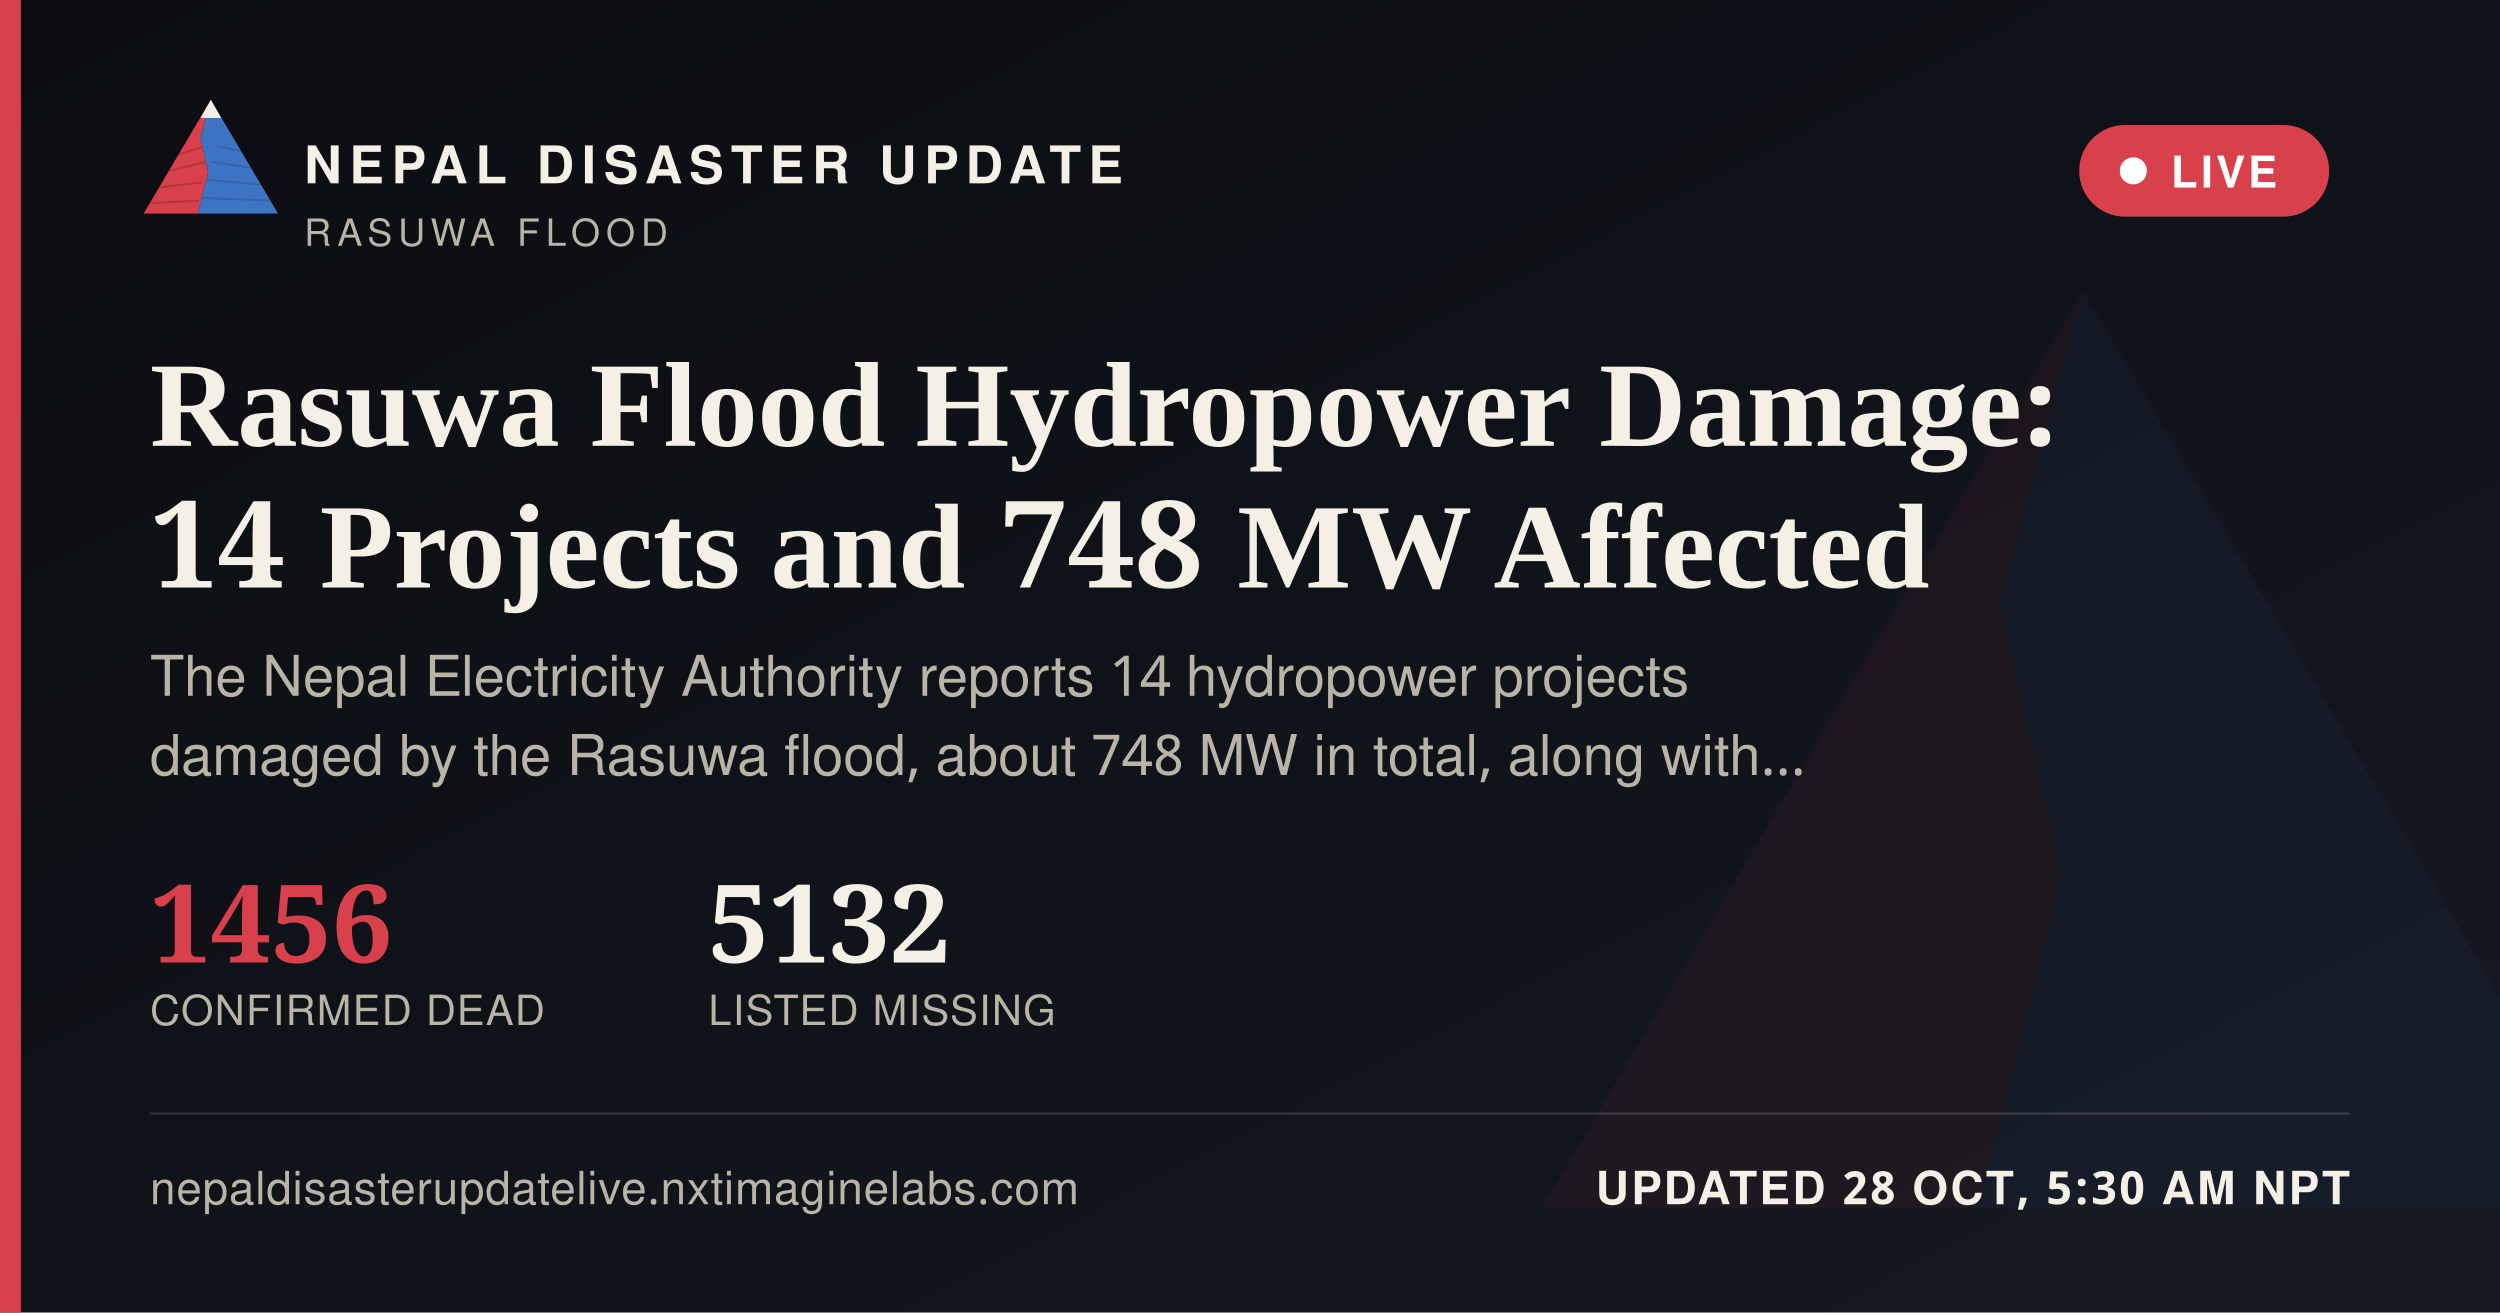
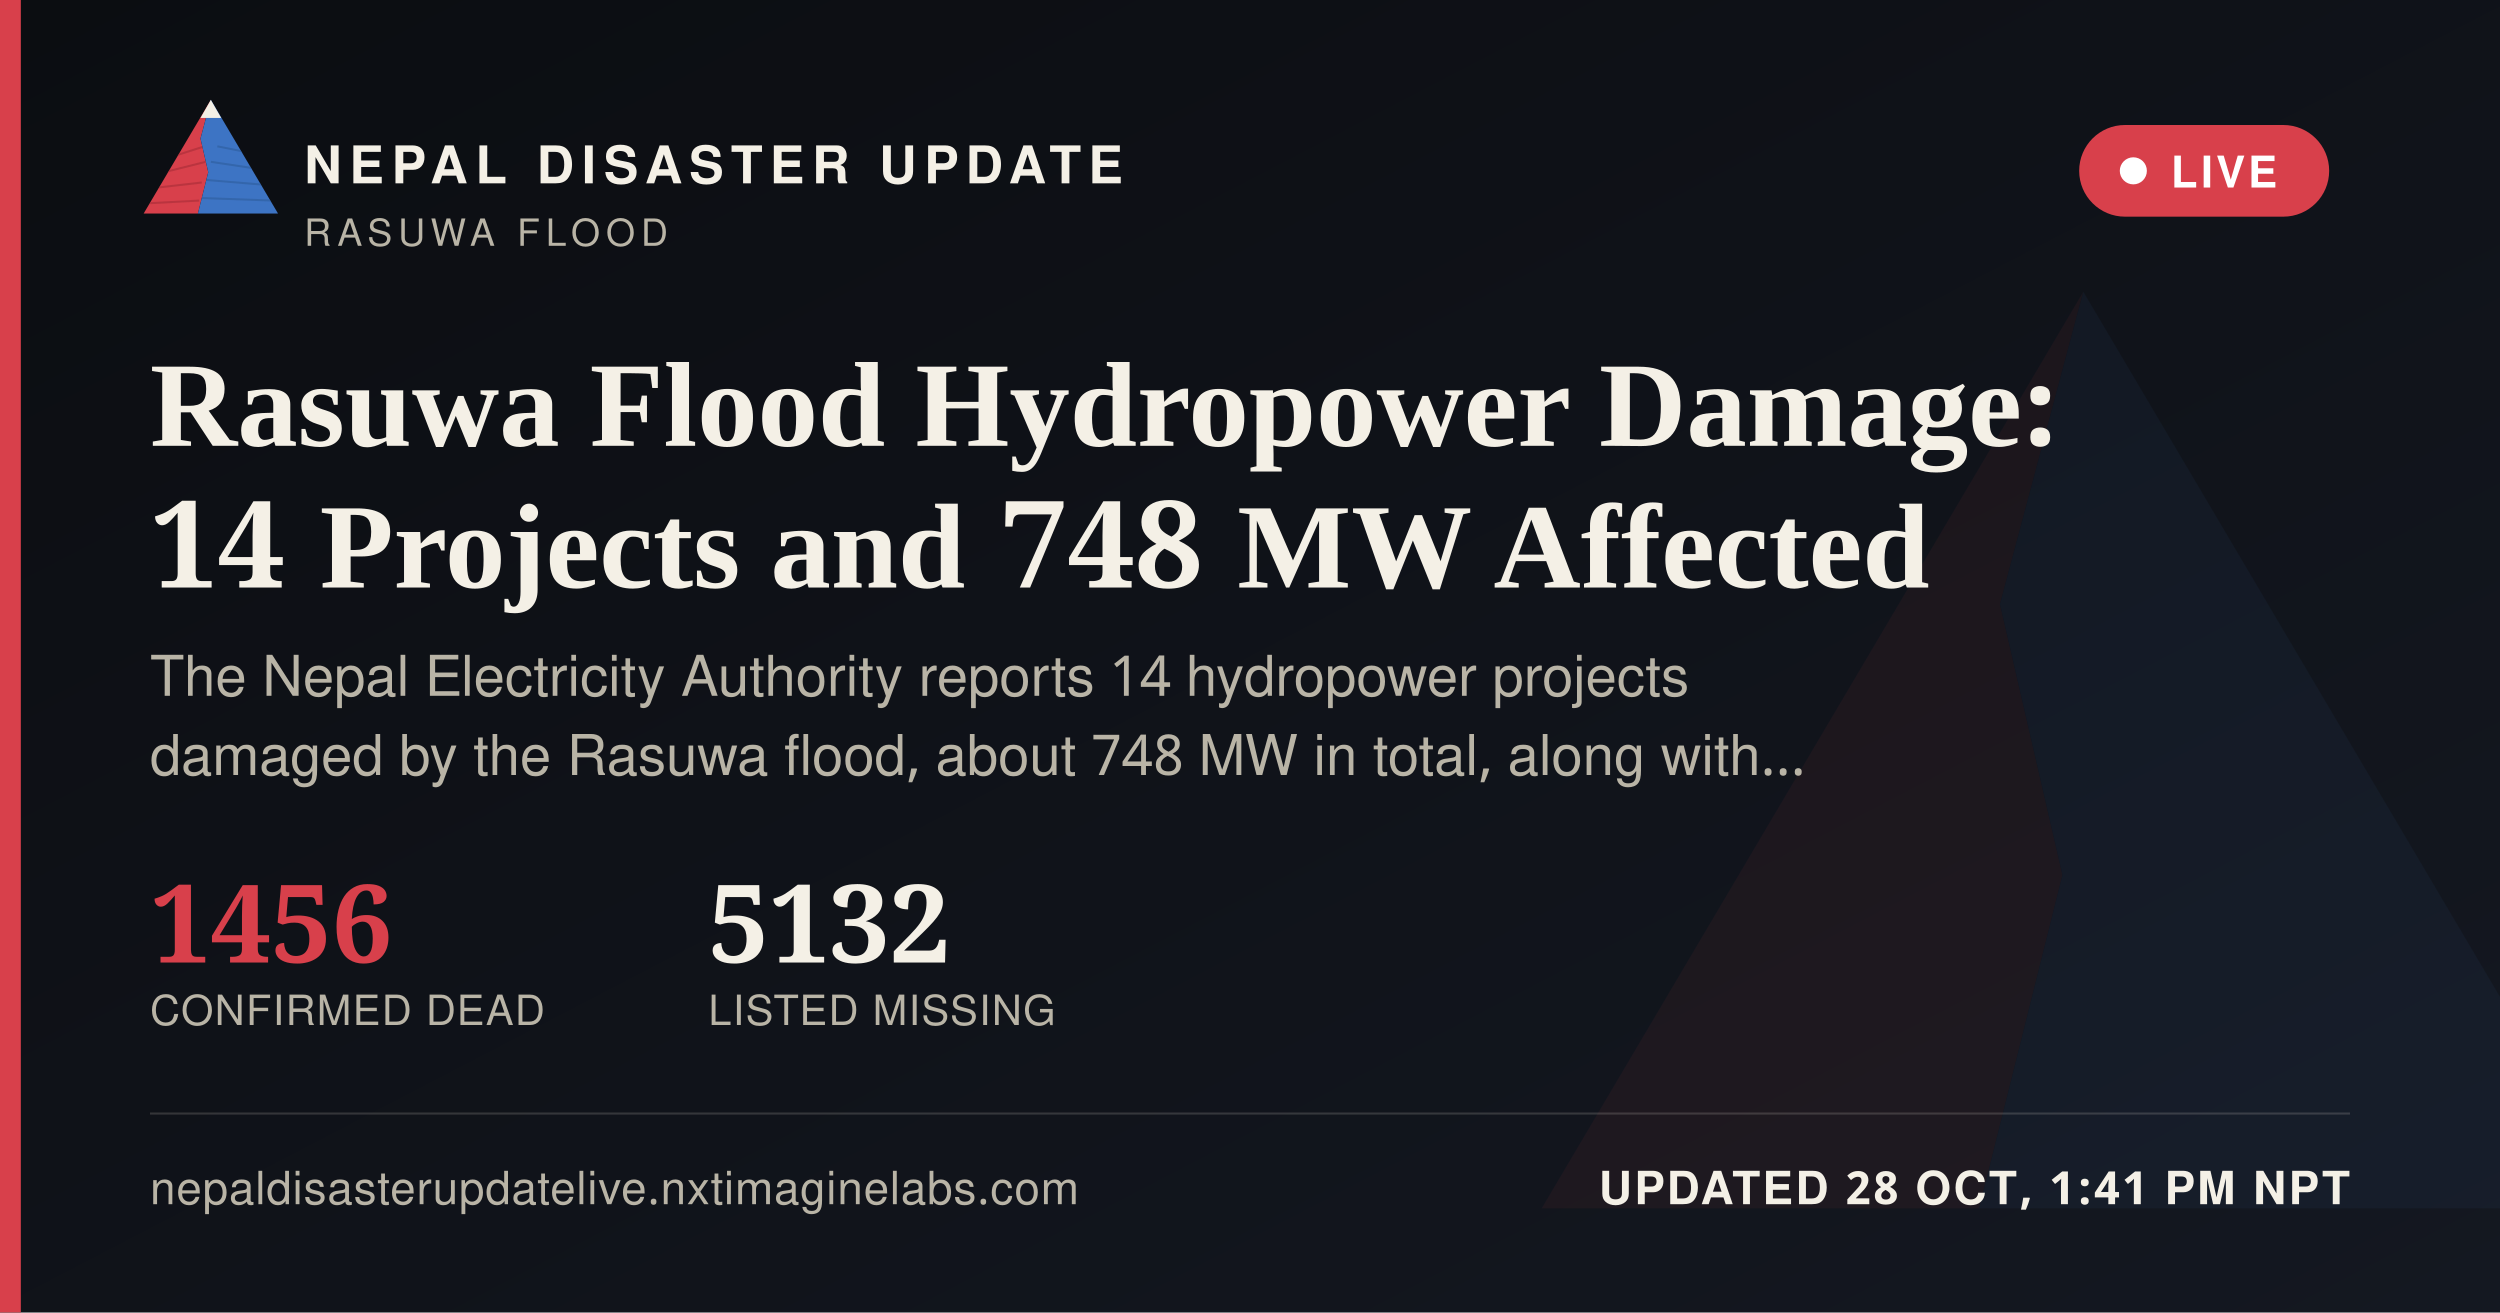
<svg xmlns="http://www.w3.org/2000/svg" width="1200" height="630" viewBox="0 0 1200 630">
  <defs>
    <linearGradient id="ogbg" x1="0" y1="0" x2="1" y2="1">
      <stop offset="0" stop-color="#0B0D11" />
      <stop offset="1" stop-color="#141821" />
    </linearGradient>
  </defs>
  <rect width="1200" height="630" fill="url(#ogbg)" />
  <g transform="translate(700,60) scale(5)" opacity="0.06">
    <polygon points="60,16 52,46 58,72 50,104 8,104" fill="#D8404B" />
    <polygon points="60,16 112,104 50,104 58,72 52,46" fill="#3D74C4" />
  </g>
  <rect x="0" y="0" width="10" height="630" fill="#D8404B" />
  <g transform="translate(64,38) scale(0.62)">
    <g>
      <defs>
        <clipPath id="ogLc">
          <polygon points="60,16 52,46 58,72 50,104 8,104" />
        </clipPath>
        <clipPath id="ogRc">
          <polygon points="60,16 112,104 50,104 58,72 52,46" />
        </clipPath>
      </defs>
      <polygon points="60,16 52,46 58,72 50,104 8,104" fill="#D8404B" />
      <g clip-path="url(#ogLc)" stroke="#A32A34" stroke-width="1.6" fill="none" opacity="0.55">
        <path d="M30,60 L55,52" />
        <path d="M24,72 L56,64" />
        <path d="M18,84 L53,80" />
        <path d="M13,96 L51,94" />
      </g>
      <polygon points="60,16 112,104 50,104 58,72 52,46" fill="#3D74C4" />
      <g clip-path="url(#ogRc)" stroke="#2A5793" stroke-width="1.6" fill="none" opacity="0.5">
        <path d="M65,52 L95,58" />
        <path d="M60,64 L100,70" />
        <path d="M56,78 L104,82" />
        <path d="M52,92 L108,94" />
      </g>
      <polygon points="60,16 52,30 68,30" fill="#F4F0E6" />
    </g>
  </g>
  <text x="146" y="88" font-family="'Public Sans', 'Noto Sans Devanagari', 'Helvetica Neue', Helvetica, Arial, sans-serif" font-size="25" font-weight="800" letter-spacing="3.6" fill="#F4F0E6">NEPAL DISASTER UPDATE</text>
  <text x="146" y="118" font-family="'Public Sans', 'Noto Sans Devanagari', 'Helvetica Neue', Helvetica, Arial, sans-serif" font-size="18" letter-spacing="2.8" fill="#B9B4A6">RASUWA FLOOD</text>
  <g>
    <rect x="998" y="60" width="120" height="44" rx="22" fill="#D8404B" stroke="none" />
    <circle cx="1024" cy="82" r="6.5" fill="#FFFFFF" />
    <text x="1042" y="90" font-family="'Public Sans', 'Noto Sans Devanagari', 'Helvetica Neue', Helvetica, Arial, sans-serif" font-size="21" font-weight="700" letter-spacing="1.6" fill="#FFFFFF">LIVE</text>
  </g>
  <text x="72" y="214" font-family="Newsreader, 'Noto Serif Devanagari', Georgia, 'Times New Roman', serif" font-size="58" font-weight="600" fill="#F4F0E6">Rasuwa Flood Hydropower Damage:</text>
  <text x="72" y="282" font-family="Newsreader, 'Noto Serif Devanagari', Georgia, 'Times New Roman', serif" font-size="58" font-weight="600" fill="#F4F0E6">14 Projects and 748 MW Affected</text>
  <text x="72" y="334" font-family="'Public Sans', 'Noto Sans Devanagari', 'Helvetica Neue', Helvetica, Arial, sans-serif" font-size="27" fill="#B9B4A6">The Nepal Electricity Authority reports 14 hydropower projects</text>
  <text x="72" y="372" font-family="'Public Sans', 'Noto Sans Devanagari', 'Helvetica Neue', Helvetica, Arial, sans-serif" font-size="27" fill="#B9B4A6">damaged by the Rasuwa flood, about 748 MW in total, along with…</text>
  <g transform="translate(72,462)">
    <text x="0" y="0" font-family="Newsreader, 'Noto Serif Devanagari', Georgia, 'Times New Roman', serif" font-size="52" font-weight="600" fill="#D8404B">1456</text>
    <text x="0" y="30" font-family="'Public Sans', 'Noto Sans Devanagari', 'Helvetica Neue', Helvetica, Arial, sans-serif" font-size="20" letter-spacing="0.6" fill="#B9B4A6">CONFIRMED DEAD</text>
    <text x="268" y="0" font-family="Newsreader, 'Noto Serif Devanagari', Georgia, 'Times New Roman', serif" font-size="52" font-weight="600" fill="#F4F0E6">5132</text>
    <text x="268" y="30" font-family="'Public Sans', 'Noto Sans Devanagari', 'Helvetica Neue', Helvetica, Arial, sans-serif" font-size="20" letter-spacing="0.6" fill="#B9B4A6">LISTED MISSING</text>
  </g>
  <rect x="72" y="534" width="1056" height="1" fill="rgba(244,240,230,0.16)" />
  <text x="72" y="578" font-family="'Public Sans', 'Noto Sans Devanagari', 'Helvetica Neue', Helvetica, Arial, sans-serif" font-size="22" fill="#B9B4A6" letter-spacing="0.4">nepaldisasterupdatelive.nxtimaginelabs.com</text>
-   <text x="1128" y="578" text-anchor="end" font-family="'Public Sans', 'Noto Sans Devanagari', 'Helvetica Neue', Helvetica, Arial, sans-serif" font-size="22" font-weight="700" letter-spacing="1.2" fill="#F4F0E6">UPDATED 28 OCT, 5:30 AM NPT</text>
+   <text x="1128" y="578" text-anchor="end" font-family="'Public Sans', 'Noto Sans Devanagari', 'Helvetica Neue', Helvetica, Arial, sans-serif" font-size="22" font-weight="700" letter-spacing="1.2" fill="#F4F0E6">UPDATED 28 OCT, 1:41 PM NPT</text>
</svg>
